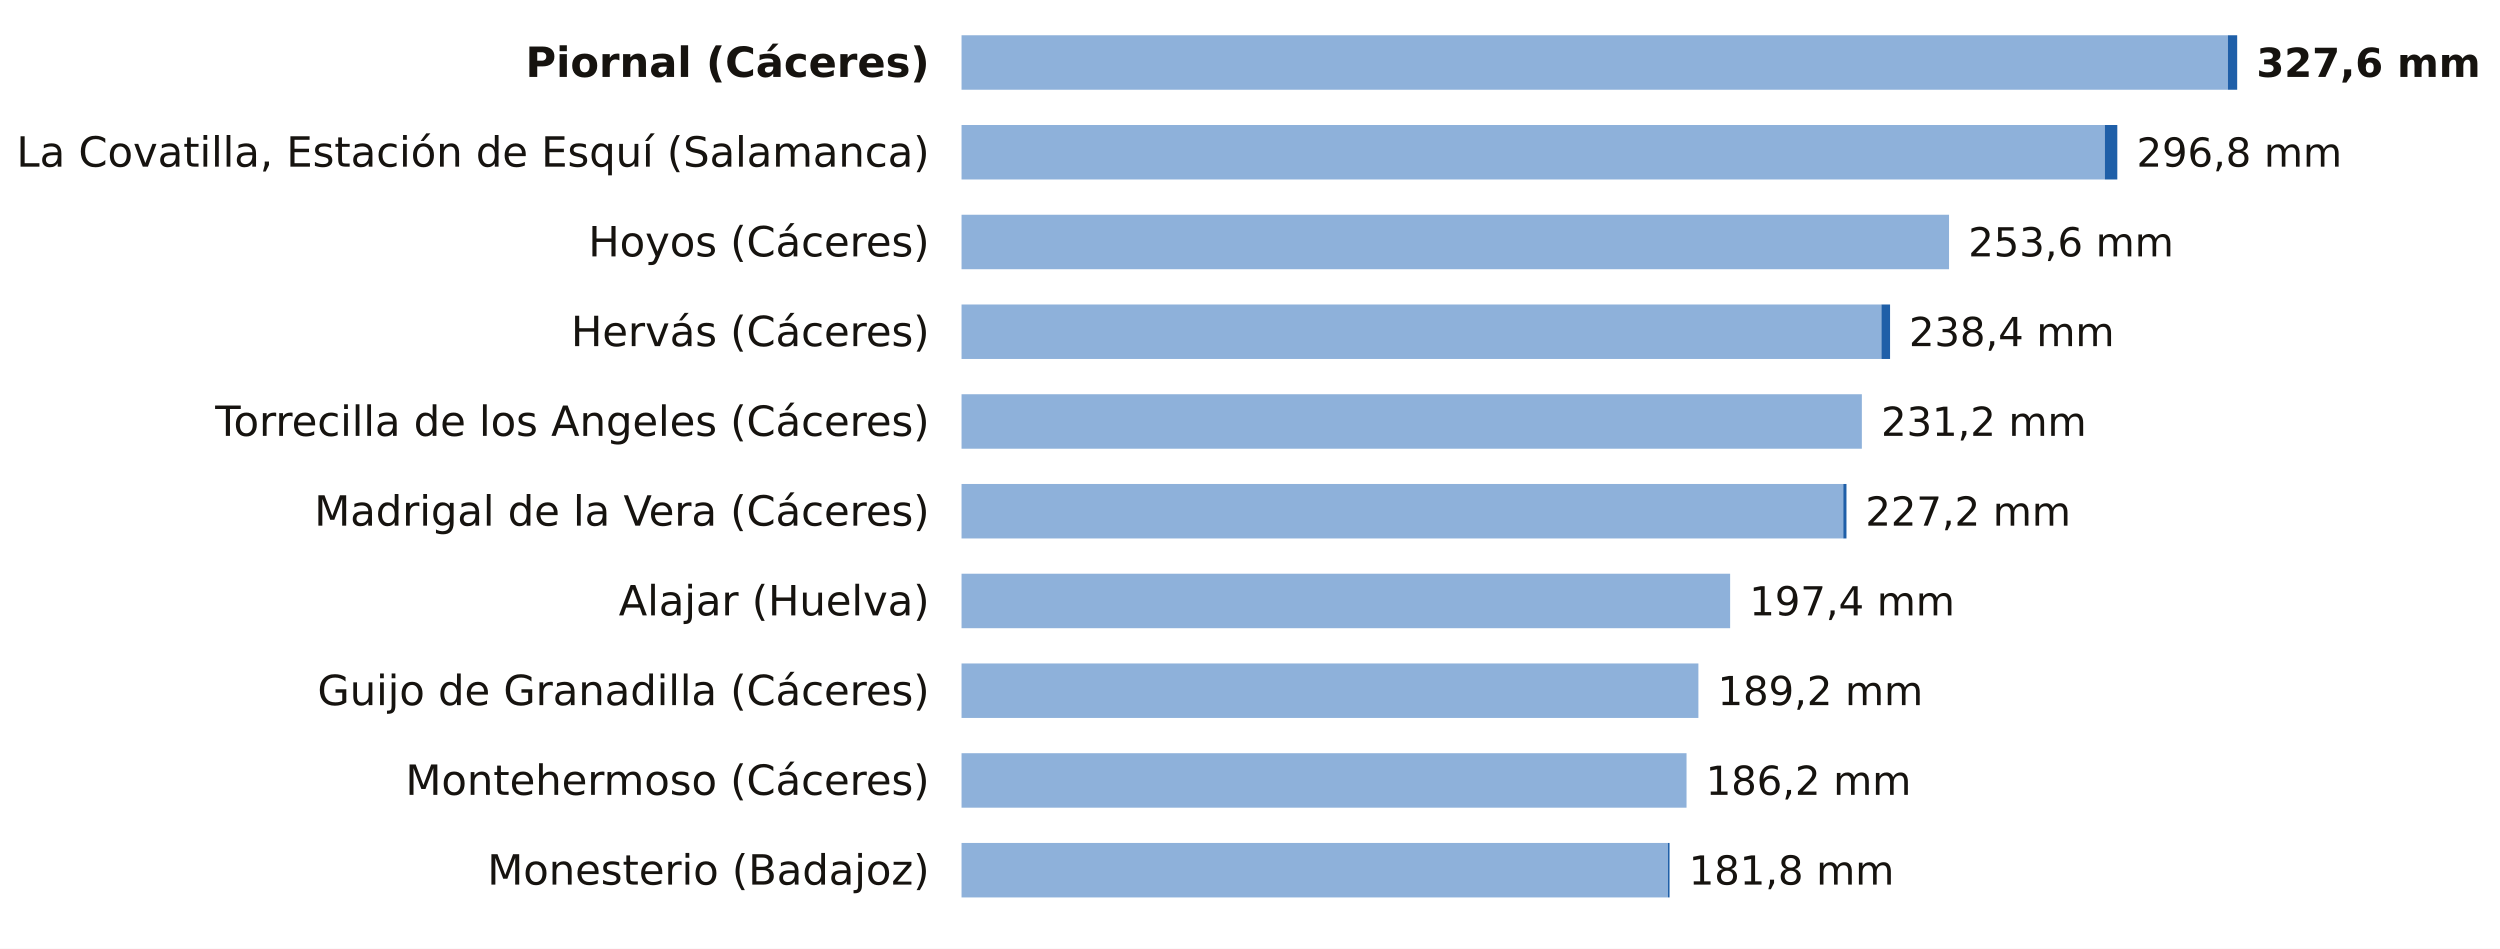
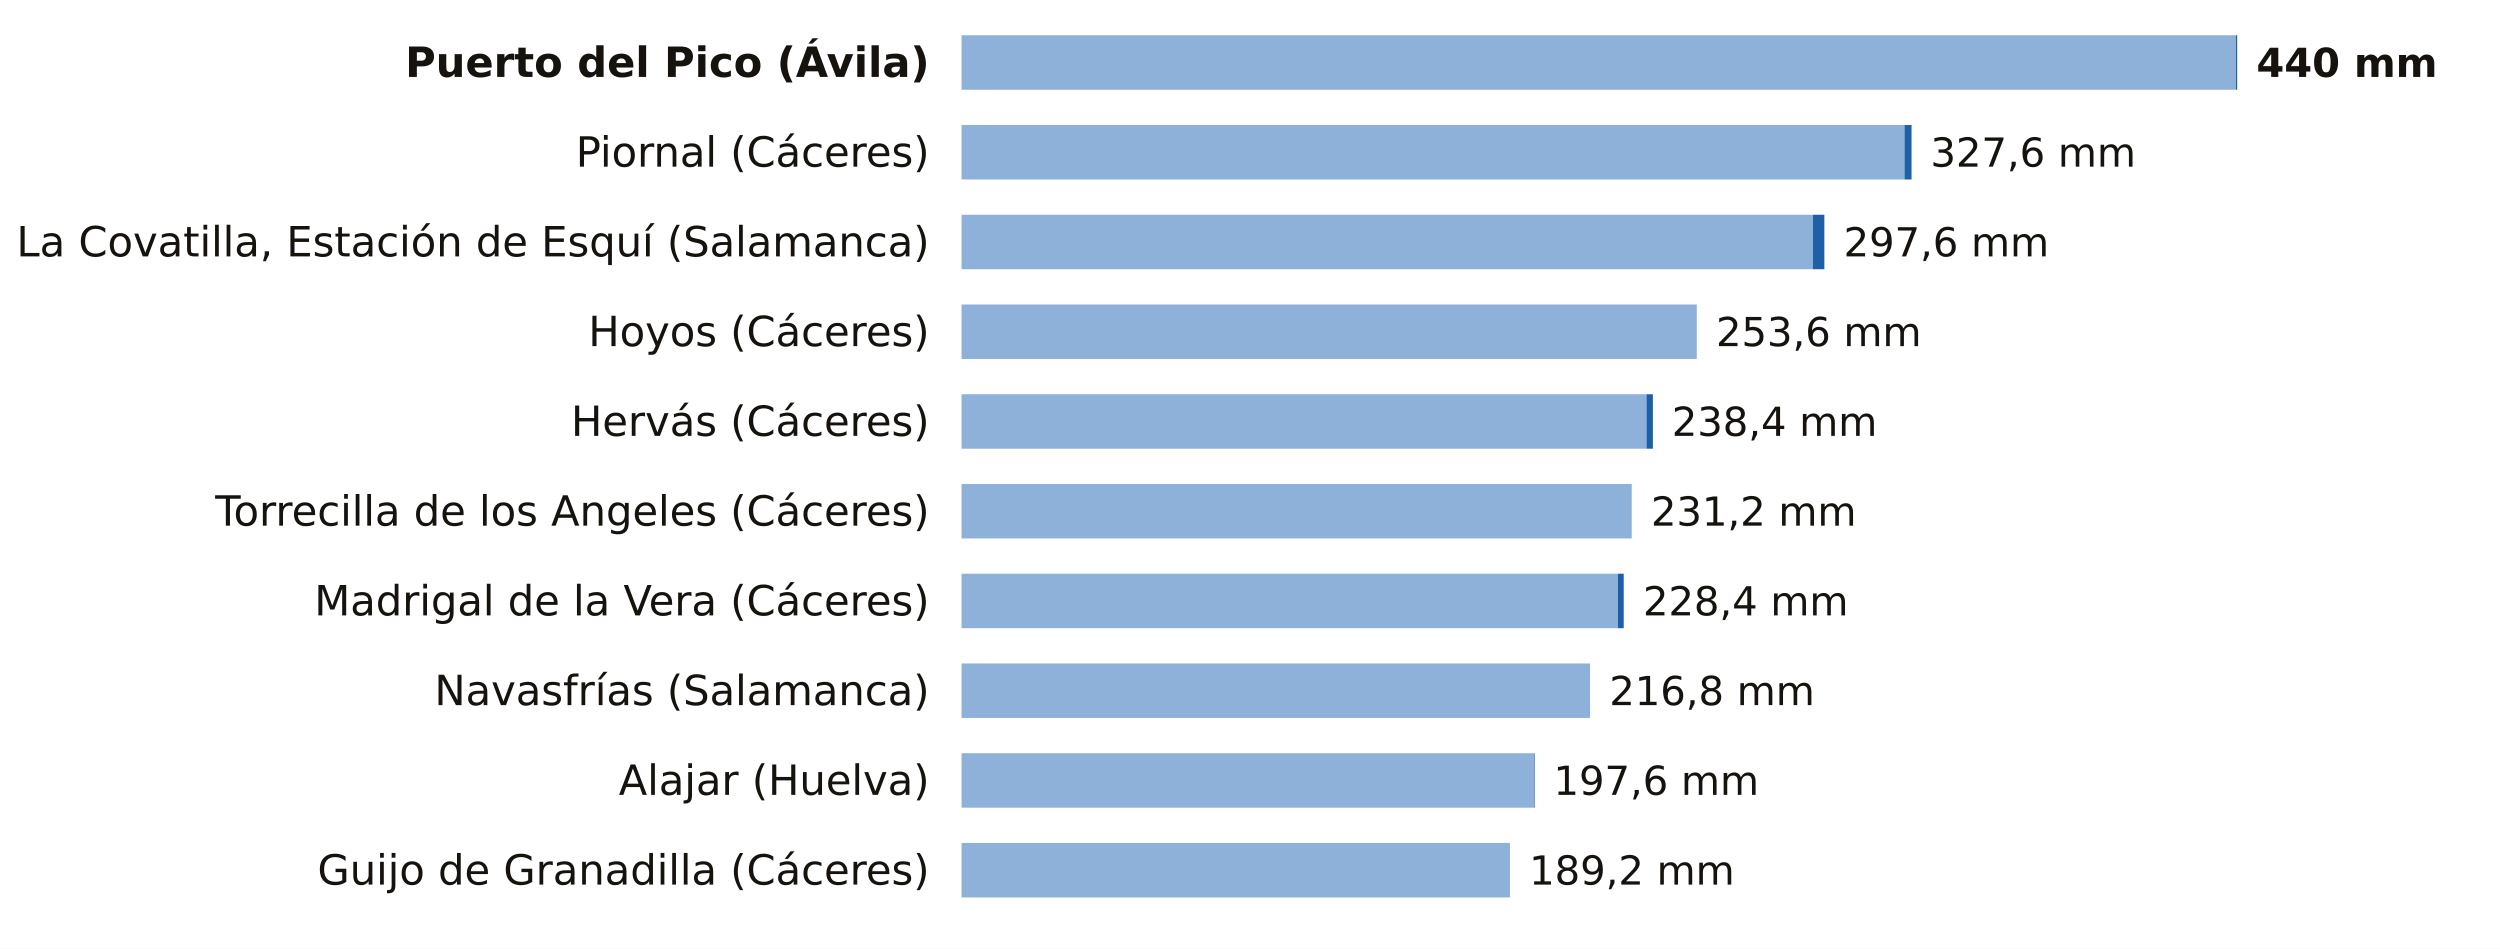
<svg xmlns="http://www.w3.org/2000/svg" viewBox="0 0 780 296" width="780" height="296" role="img" aria-label="La lluvia de los últimos 7 días, estación a estación">
  <rect width="780" height="296" fill="#FFFFFF" />
-   <text x="290.0" y="24.0" font-size="13" fill="#16130F" text-anchor="end" font-weight="600" font-family="Public Sans, DejaVu Sans, Arial, sans-serif">Piornal (Cáceres)</text>
-   <rect x="300" y="11" width="395.1" height="17" fill="#8EB1DA" />
-   <rect x="695.1" y="11" width="2.9" height="17" fill="#1F5FA8" />
-   <text x="704.0" y="24.0" font-size="12.5" fill="#16130F" text-anchor="start" font-weight="700" font-family="Public Sans, DejaVu Sans, Arial, sans-serif">327,6 mm</text>
-   <text x="290.0" y="52.0" font-size="13" fill="#16130F" text-anchor="end" font-weight="400" font-family="Public Sans, DejaVu Sans, Arial, sans-serif">La Covatilla, Estación de Esquí (Salamanca)</text>
-   <rect x="300" y="39" width="356.7" height="17" fill="#8EB1DA" />
-   <rect x="656.7" y="39" width="3.9" height="17" fill="#1F5FA8" />
-   <text x="666.6" y="52.0" font-size="12.5" fill="#16130F" text-anchor="start" font-weight="500" font-family="Public Sans, DejaVu Sans, Arial, sans-serif">296,8 mm</text>
-   <text x="290.0" y="80.0" font-size="13" fill="#16130F" text-anchor="end" font-weight="400" font-family="Public Sans, DejaVu Sans, Arial, sans-serif">Hoyos (Cáceres)</text>
-   <rect x="300" y="67" width="308.1" height="17" fill="#8EB1DA" />
-   <text x="614.1" y="80.0" font-size="12.5" fill="#16130F" text-anchor="start" font-weight="500" font-family="Public Sans, DejaVu Sans, Arial, sans-serif">253,6 mm</text>
-   <text x="290.0" y="108.0" font-size="13" fill="#16130F" text-anchor="end" font-weight="400" font-family="Public Sans, DejaVu Sans, Arial, sans-serif">Hervás (Cáceres)</text>
-   <rect x="300" y="95" width="287.0" height="17" fill="#8EB1DA" />
-   <rect x="587.0" y="95" width="2.7" height="17" fill="#1F5FA8" />
-   <text x="595.6" y="108.0" font-size="12.5" fill="#16130F" text-anchor="start" font-weight="500" font-family="Public Sans, DejaVu Sans, Arial, sans-serif">238,4 mm</text>
-   <text x="290.0" y="136.0" font-size="13" fill="#16130F" text-anchor="end" font-weight="400" font-family="Public Sans, DejaVu Sans, Arial, sans-serif">Torrecilla de los Angeles (Cáceres)</text>
-   <rect x="300" y="123" width="280.9" height="17" fill="#8EB1DA" />
-   <text x="586.9" y="136.0" font-size="12.5" fill="#16130F" text-anchor="start" font-weight="500" font-family="Public Sans, DejaVu Sans, Arial, sans-serif">231,2 mm</text>
-   <text x="290.0" y="164.0" font-size="13" fill="#16130F" text-anchor="end" font-weight="400" font-family="Public Sans, DejaVu Sans, Arial, sans-serif">Madrigal de la Vera (Cáceres)</text>
-   <rect x="300" y="151" width="275.1" height="17" fill="#8EB1DA" />
-   <rect x="575.1" y="151" width="1.0" height="17" fill="#1F5FA8" />
-   <text x="582.0" y="164.0" font-size="12.5" fill="#16130F" text-anchor="start" font-weight="500" font-family="Public Sans, DejaVu Sans, Arial, sans-serif">227,2 mm</text>
-   <text x="290.0" y="192.0" font-size="13" fill="#16130F" text-anchor="end" font-weight="400" font-family="Public Sans, DejaVu Sans, Arial, sans-serif">Alajar (Huelva)</text>
-   <rect x="300" y="179" width="239.8" height="17" fill="#8EB1DA" />
-   <text x="545.8" y="192.0" font-size="12.5" fill="#16130F" text-anchor="start" font-weight="500" font-family="Public Sans, DejaVu Sans, Arial, sans-serif">197,4 mm</text>
-   <text x="290.0" y="220.0" font-size="13" fill="#16130F" text-anchor="end" font-weight="400" font-family="Public Sans, DejaVu Sans, Arial, sans-serif">Guijo de Granadilla (Cáceres)</text>
-   <rect x="300" y="207" width="229.9" height="17" fill="#8EB1DA" />
-   <text x="535.9" y="220.0" font-size="12.5" fill="#16130F" text-anchor="start" font-weight="500" font-family="Public Sans, DejaVu Sans, Arial, sans-serif">189,2 mm</text>
-   <text x="290.0" y="248.0" font-size="13" fill="#16130F" text-anchor="end" font-weight="400" font-family="Public Sans, DejaVu Sans, Arial, sans-serif">Montehermoso (Cáceres)</text>
-   <rect x="300" y="235" width="226.2" height="17" fill="#8EB1DA" />
-   <text x="532.2" y="248.0" font-size="12.5" fill="#16130F" text-anchor="start" font-weight="500" font-family="Public Sans, DejaVu Sans, Arial, sans-serif">186,2 mm</text>
-   <text x="290.0" y="276.0" font-size="13" fill="#16130F" text-anchor="end" font-weight="400" font-family="Public Sans, DejaVu Sans, Arial, sans-serif">Monesterio (Badajoz)</text>
-   <rect x="300" y="263" width="220.4" height="17" fill="#8EB1DA" />
-   <rect x="520.4" y="263" width="0.5" height="17" fill="#1F5FA8" />
-   <text x="526.9" y="276.0" font-size="12.5" fill="#16130F" text-anchor="start" font-weight="500" font-family="Public Sans, DejaVu Sans, Arial, sans-serif">181,8 mm</text>
+   <text x="290.0" y="24.0" font-size="13" fill="#16130F" text-anchor="end" font-weight="600" font-family="Public Sans, DejaVu Sans, Arial, sans-serif">Puerto del Pico (Ávila)</text>
+   <rect x="300" y="11" width="397.6" height="17" fill="#8EB1DA" />
+   <rect x="697.6" y="11" width="0.4" height="17" fill="#1F5FA8" />
+   <text x="704.0" y="24.0" font-size="12.5" fill="#16130F" text-anchor="start" font-weight="700" font-family="Public Sans, DejaVu Sans, Arial, sans-serif">440 mm</text>
+   <text x="290.0" y="52.0" font-size="13" fill="#16130F" text-anchor="end" font-weight="400" font-family="Public Sans, DejaVu Sans, Arial, sans-serif">Piornal (Cáceres)</text>
+   <rect x="300" y="39" width="294.2" height="17" fill="#8EB1DA" />
+   <rect x="594.2" y="39" width="2.2" height="17" fill="#1F5FA8" />
+   <text x="602.3" y="52.0" font-size="12.5" fill="#16130F" text-anchor="start" font-weight="500" font-family="Public Sans, DejaVu Sans, Arial, sans-serif">327,6 mm</text>
+   <text x="290.0" y="80.0" font-size="13" fill="#16130F" text-anchor="end" font-weight="400" font-family="Public Sans, DejaVu Sans, Arial, sans-serif">La Covatilla, Estación de Esquí (Salamanca)</text>
+   <rect x="300" y="67" width="265.6" height="17" fill="#8EB1DA" />
+   <rect x="565.6" y="67" width="3.6" height="17" fill="#1F5FA8" />
+   <text x="575.2" y="80.0" font-size="12.5" fill="#16130F" text-anchor="start" font-weight="500" font-family="Public Sans, DejaVu Sans, Arial, sans-serif">297,6 mm</text>
+   <text x="290.0" y="108.0" font-size="13" fill="#16130F" text-anchor="end" font-weight="400" font-family="Public Sans, DejaVu Sans, Arial, sans-serif">Hoyos (Cáceres)</text>
+   <rect x="300" y="95" width="229.4" height="17" fill="#8EB1DA" />
+   <text x="535.4" y="108.0" font-size="12.5" fill="#16130F" text-anchor="start" font-weight="500" font-family="Public Sans, DejaVu Sans, Arial, sans-serif">253,6 mm</text>
+   <text x="290.0" y="136.0" font-size="13" fill="#16130F" text-anchor="end" font-weight="400" font-family="Public Sans, DejaVu Sans, Arial, sans-serif">Hervás (Cáceres)</text>
+   <rect x="300" y="123" width="213.7" height="17" fill="#8EB1DA" />
+   <rect x="513.7" y="123" width="2.0" height="17" fill="#1F5FA8" />
+   <text x="521.6" y="136.0" font-size="12.5" fill="#16130F" text-anchor="start" font-weight="500" font-family="Public Sans, DejaVu Sans, Arial, sans-serif">238,4 mm</text>
+   <text x="290.0" y="164.0" font-size="13" fill="#16130F" text-anchor="end" font-weight="400" font-family="Public Sans, DejaVu Sans, Arial, sans-serif">Torrecilla de los Angeles (Cáceres)</text>
+   <rect x="300" y="151" width="209.1" height="17" fill="#8EB1DA" />
+   <text x="515.1" y="164.0" font-size="12.5" fill="#16130F" text-anchor="start" font-weight="500" font-family="Public Sans, DejaVu Sans, Arial, sans-serif">231,2 mm</text>
+   <text x="290.0" y="192.0" font-size="13" fill="#16130F" text-anchor="end" font-weight="400" font-family="Public Sans, DejaVu Sans, Arial, sans-serif">Madrigal de la Vera (Cáceres)</text>
+   <rect x="300" y="179" width="204.8" height="17" fill="#8EB1DA" />
+   <rect x="504.8" y="179" width="1.8" height="17" fill="#1F5FA8" />
+   <text x="512.6" y="192.0" font-size="12.5" fill="#16130F" text-anchor="start" font-weight="500" font-family="Public Sans, DejaVu Sans, Arial, sans-serif">228,4 mm</text>
+   <text x="290.0" y="220.0" font-size="13" fill="#16130F" text-anchor="end" font-weight="400" font-family="Public Sans, DejaVu Sans, Arial, sans-serif">Navasfrías (Salamanca)</text>
+   <rect x="300" y="207" width="196.1" height="17" fill="#8EB1DA" />
+   <text x="502.1" y="220.0" font-size="12.5" fill="#16130F" text-anchor="start" font-weight="500" font-family="Public Sans, DejaVu Sans, Arial, sans-serif">216,8 mm</text>
+   <text x="290.0" y="248.0" font-size="13" fill="#16130F" text-anchor="end" font-weight="400" font-family="Public Sans, DejaVu Sans, Arial, sans-serif">Alajar (Huelva)</text>
+   <rect x="300" y="235" width="178.6" height="17" fill="#8EB1DA" />
+   <rect x="478.6" y="235" width="0.2" height="17" fill="#1F5FA8" />
+   <text x="484.7" y="248.0" font-size="12.5" fill="#16130F" text-anchor="start" font-weight="500" font-family="Public Sans, DejaVu Sans, Arial, sans-serif">197,6 mm</text>
+   <text x="290.0" y="276.0" font-size="13" fill="#16130F" text-anchor="end" font-weight="400" font-family="Public Sans, DejaVu Sans, Arial, sans-serif">Guijo de Granadilla (Cáceres)</text>
+   <rect x="300" y="263" width="171.1" height="17" fill="#8EB1DA" />
+   <text x="477.1" y="276.0" font-size="12.5" fill="#16130F" text-anchor="start" font-weight="500" font-family="Public Sans, DejaVu Sans, Arial, sans-serif">189,2 mm</text>
</svg>
